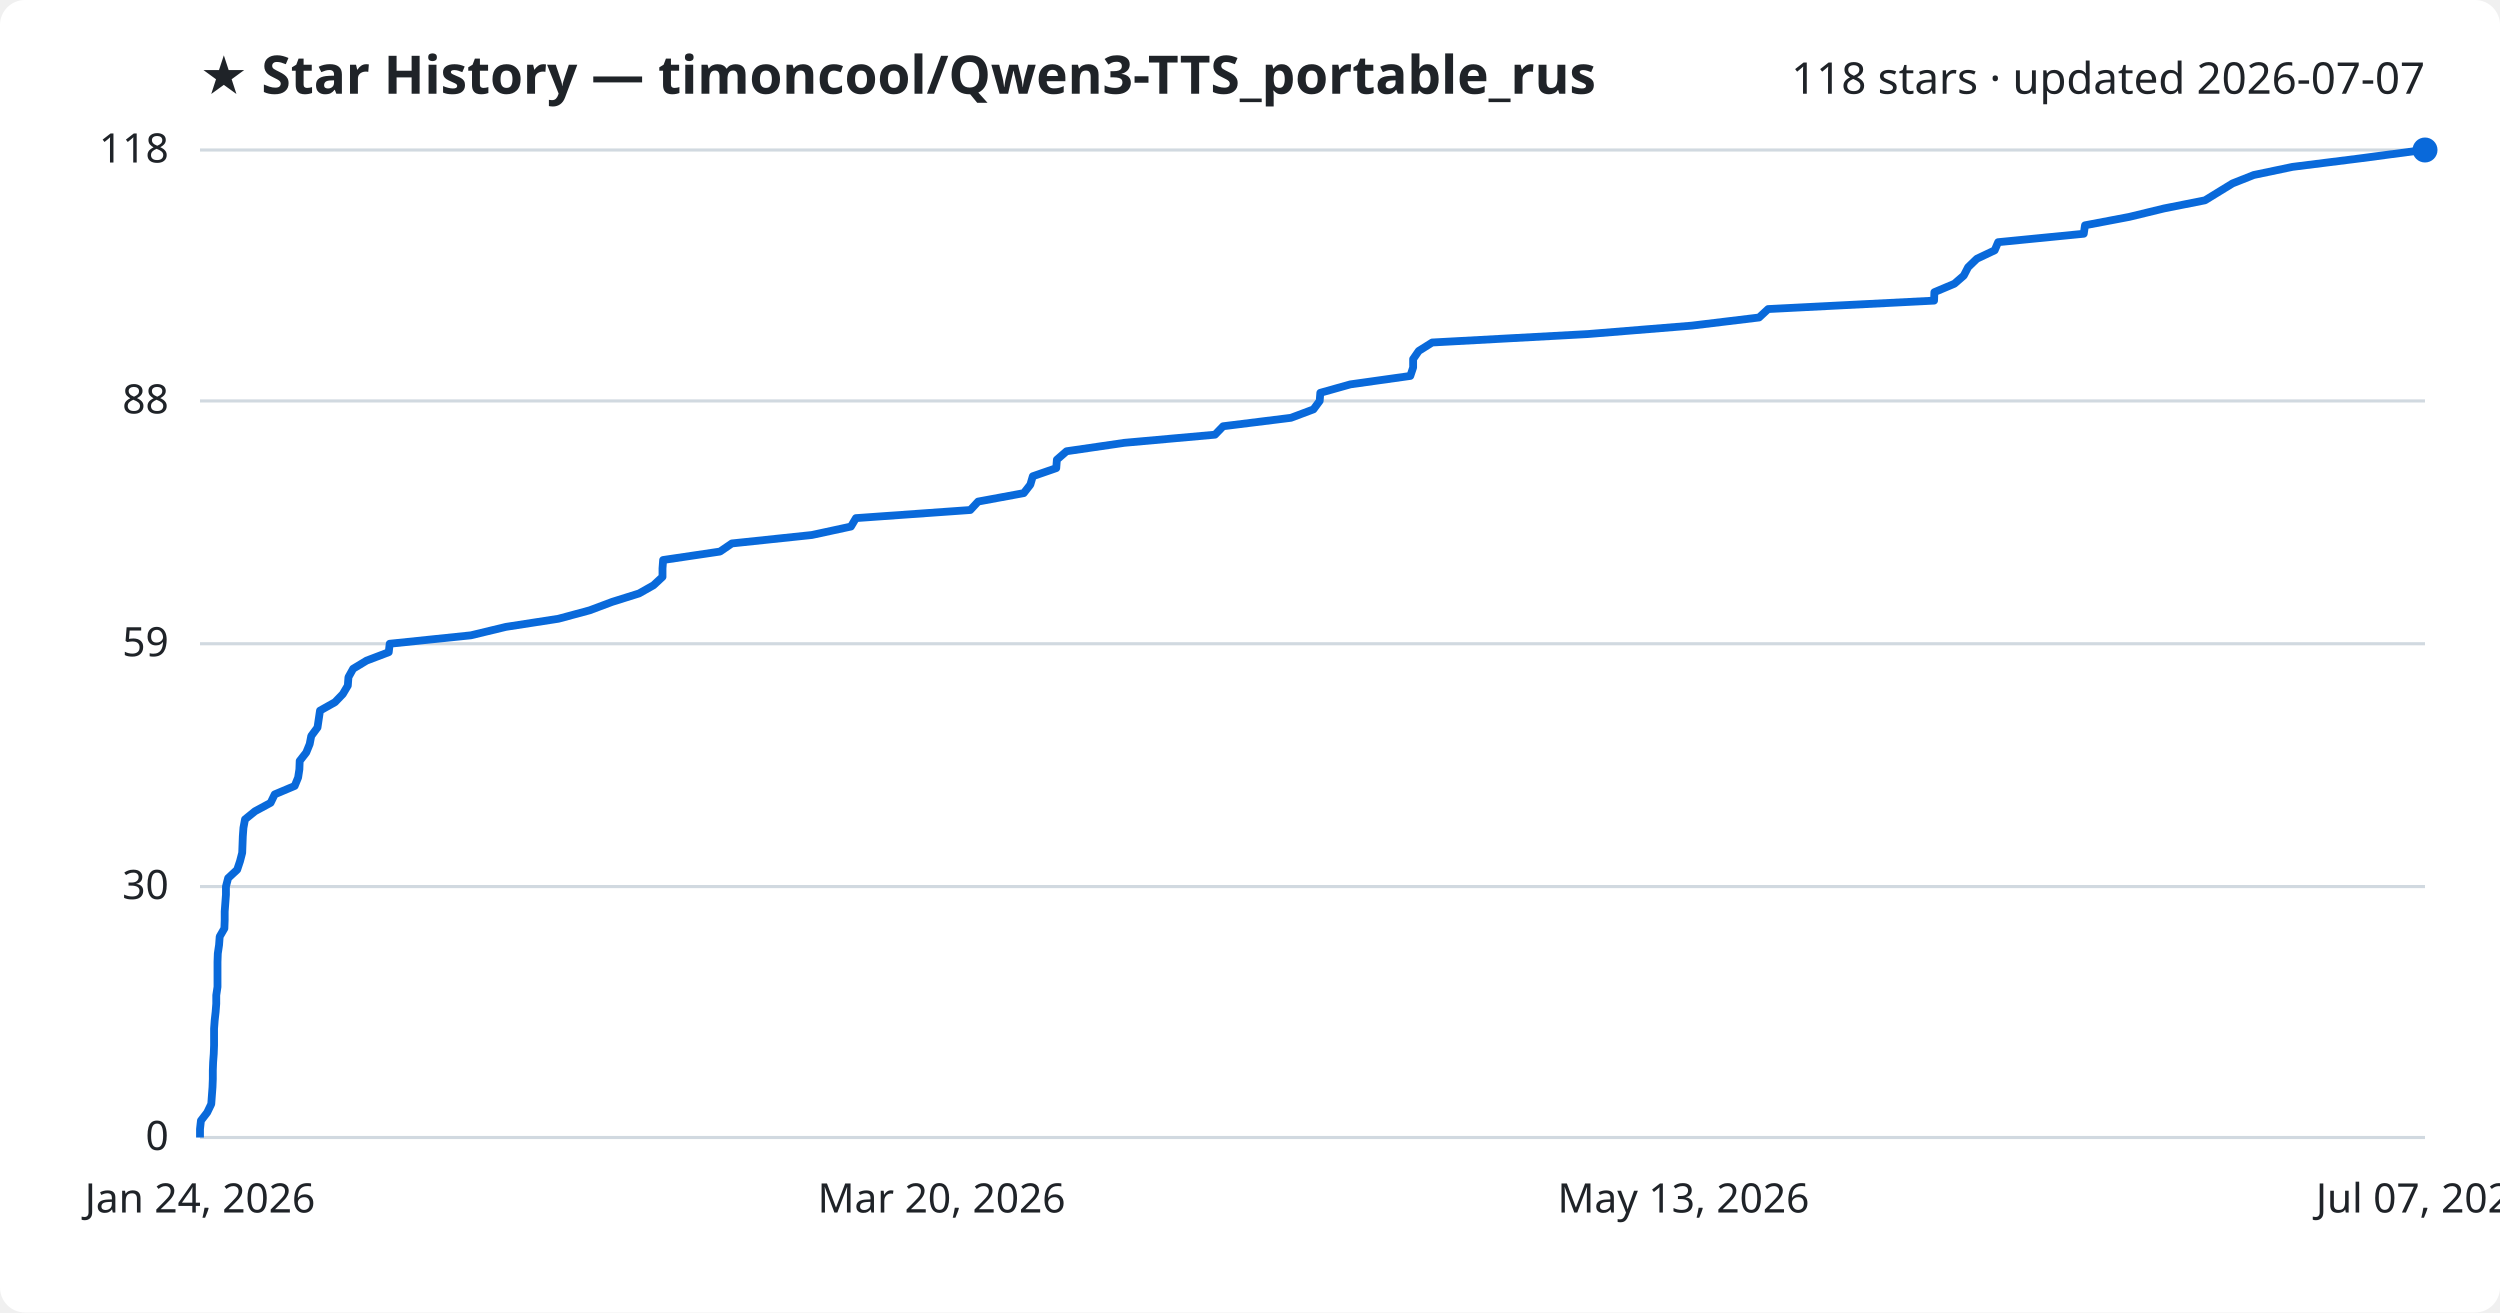
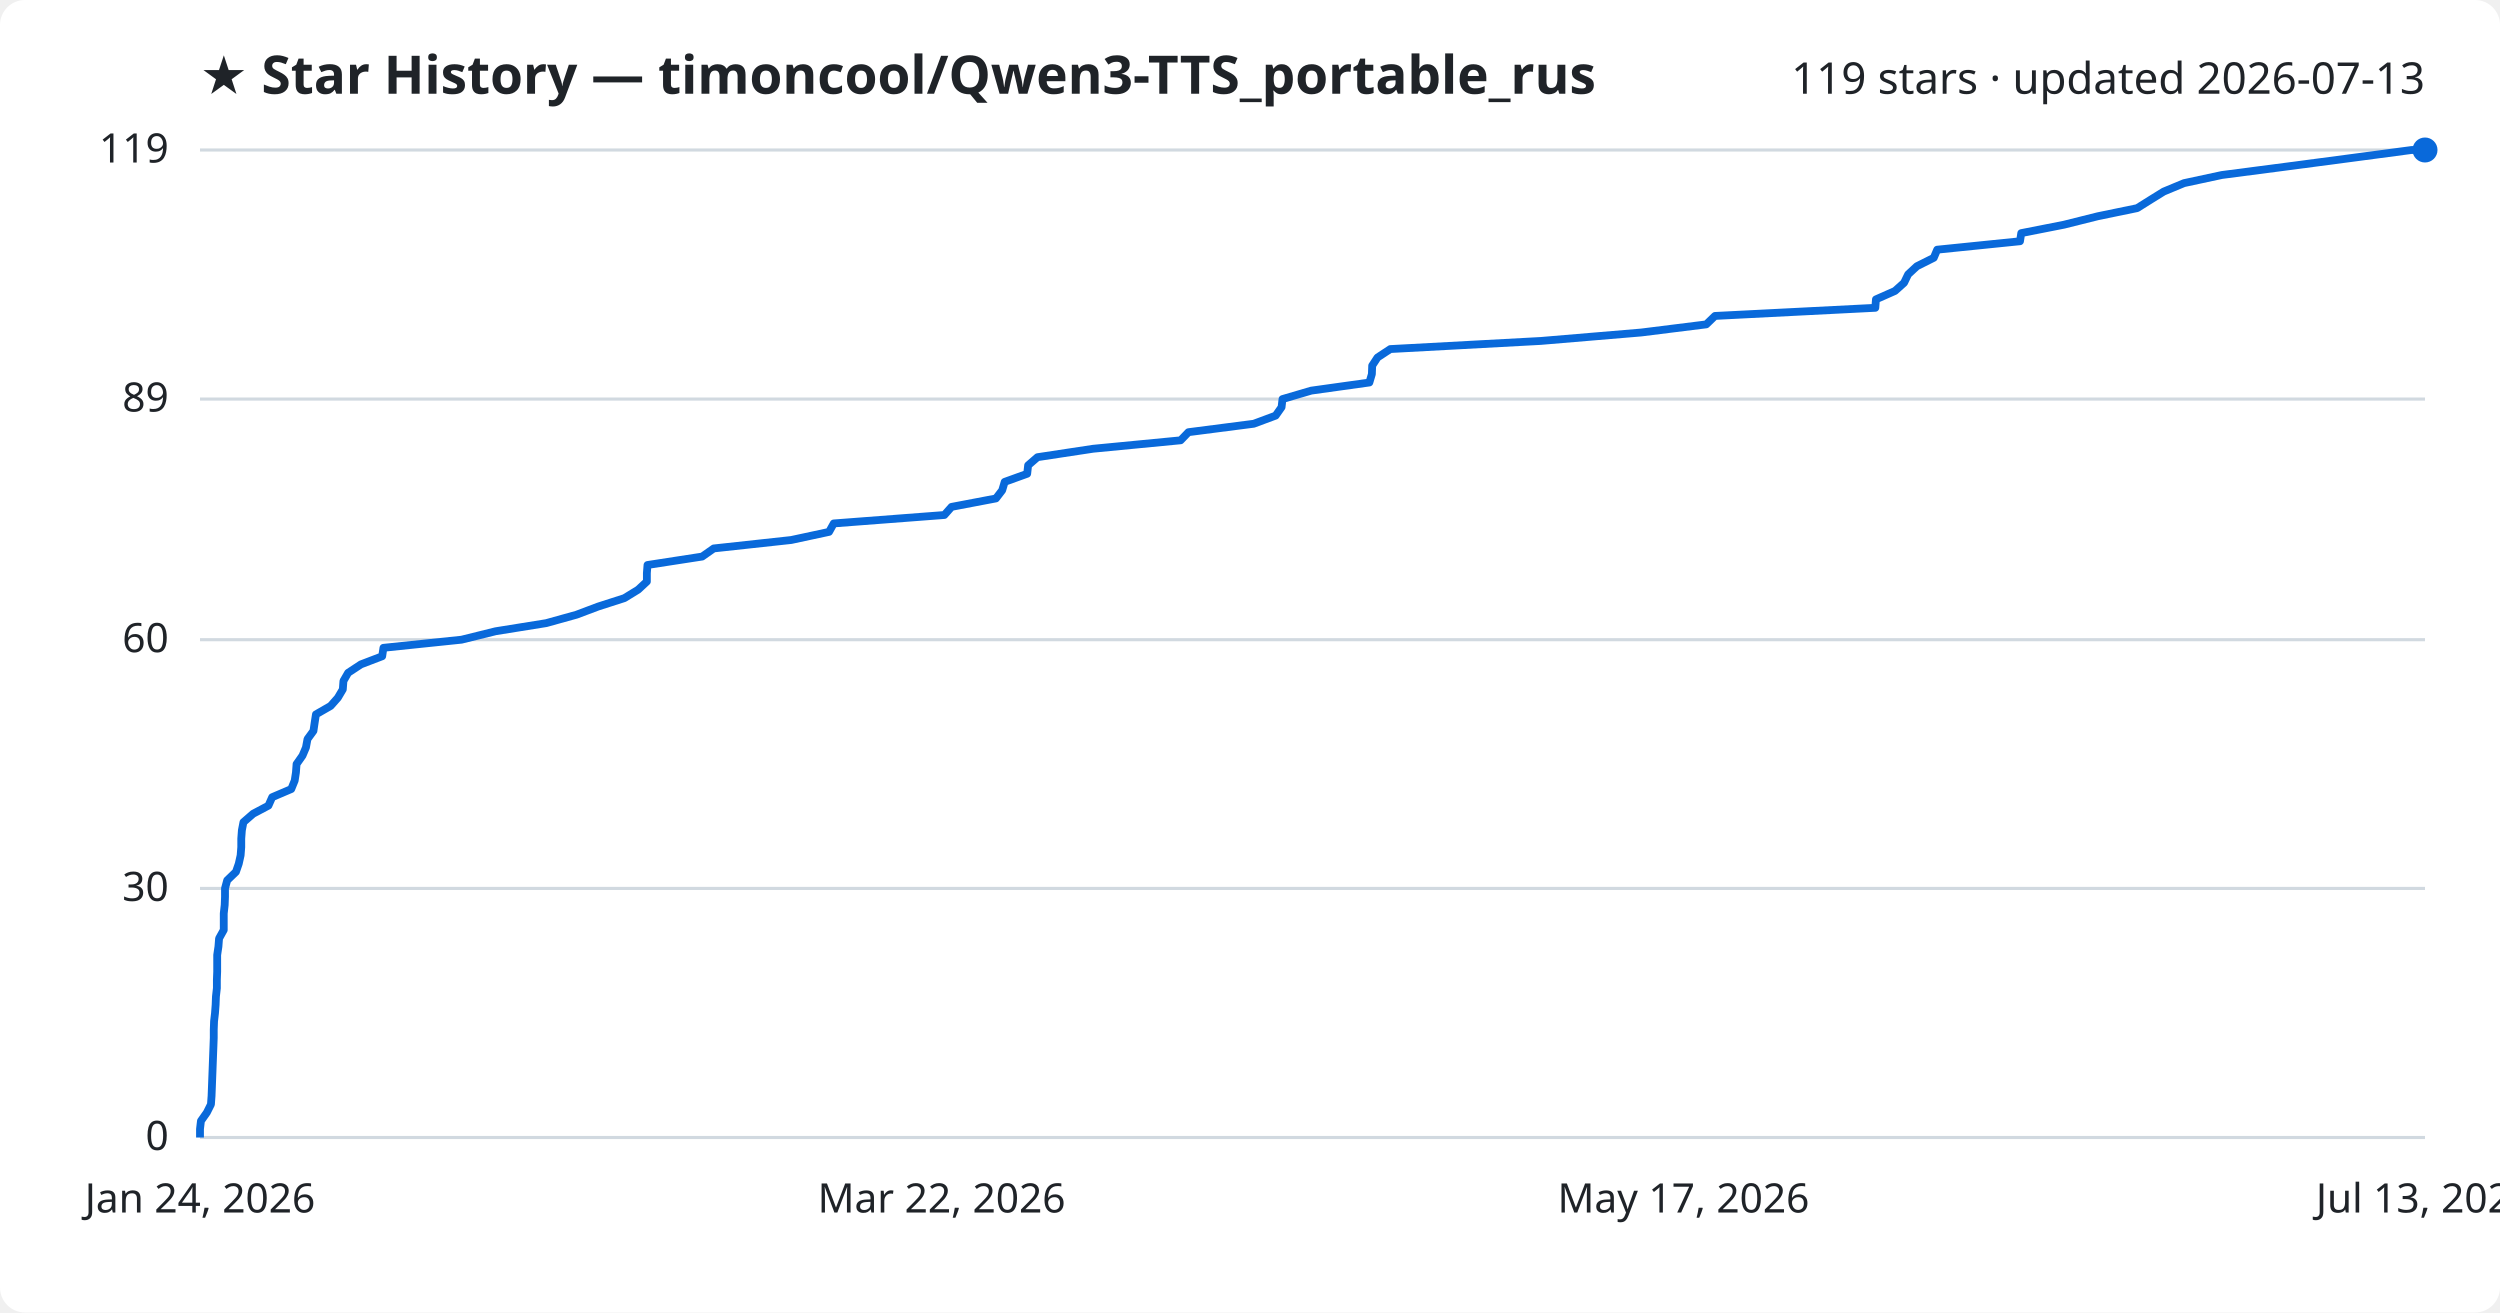
<svg xmlns="http://www.w3.org/2000/svg" viewBox="0 0 800 420" font-family="Segoe UI, sans-serif">
  <rect width="800" height="420" fill="#ffffff" rx="8" />
  <text x="64" y="30" fill="#1f2328" font-size="17" font-weight="700">★ Star History — timoncool/Qwen3-TTS_portable_rus</text>
-   <text x="776" y="30" fill="#1f2328" font-size="14" text-anchor="end">118 stars · updated 2026-07-07</text>
+   <text x="776" y="30" fill="#1f2328" font-size="14" text-anchor="end">119 stars · updated 2026-07-13</text>
  <line x1="64" y1="364.0" x2="776" y2="364.0" stroke="#d1d9e0" stroke-width="1" />
  <text x="54" y="368.0" fill="#1f2328" font-size="13" text-anchor="end">0</text>
-   <line x1="64" y1="283.7" x2="776" y2="283.7" stroke="#d1d9e0" stroke-width="1" />
-   <text x="54" y="287.7" fill="#1f2328" font-size="13" text-anchor="end">30</text>
-   <line x1="64" y1="206.0" x2="776" y2="206.0" stroke="#d1d9e0" stroke-width="1" />
-   <text x="54" y="210.0" fill="#1f2328" font-size="13" text-anchor="end">59</text>
-   <line x1="64" y1="128.3" x2="776" y2="128.3" stroke="#d1d9e0" stroke-width="1" />
-   <text x="54" y="132.3" fill="#1f2328" font-size="13" text-anchor="end">88</text>
+   <line x1="64" y1="284.3" x2="776" y2="284.3" stroke="#d1d9e0" stroke-width="1" />
+   <text x="54" y="288.3" fill="#1f2328" font-size="13" text-anchor="end">30</text>
+   <line x1="64" y1="204.7" x2="776" y2="204.7" stroke="#d1d9e0" stroke-width="1" />
+   <text x="54" y="208.7" fill="#1f2328" font-size="13" text-anchor="end">60</text>
+   <line x1="64" y1="127.7" x2="776" y2="127.7" stroke="#d1d9e0" stroke-width="1" />
+   <text x="54" y="131.7" fill="#1f2328" font-size="13" text-anchor="end">89</text>
  <line x1="64" y1="48.0" x2="776" y2="48.0" stroke="#d1d9e0" stroke-width="1" />
-   <text x="54" y="52.0" fill="#1f2328" font-size="13" text-anchor="end">118</text>
-   <path d="M64.0,364.0 L64.0,361.3 L64.3,358.6 L66.3,356.0 L67.6,353.3 L67.8,350.6 L68.0,347.9 L68.1,345.3 L68.1,342.6 L68.2,339.9 L68.4,337.2 L68.5,334.5 L68.5,331.9 L68.5,329.2 L68.7,326.5 L69.0,323.8 L69.2,321.2 L69.2,318.5 L69.6,315.8 L69.6,313.1 L69.6,310.4 L69.6,307.8 L69.7,305.1 L70.1,302.4 L70.3,299.7 L71.8,297.1 L71.9,294.4 L71.9,291.7 L72.1,289.0 L72.3,286.3 L72.3,283.7 L73.0,281.0 L75.9,278.3 L76.8,275.6 L77.5,272.9 L77.6,270.3 L77.7,267.6 L77.9,264.9 L78.4,262.2 L81.6,259.6 L86.6,256.9 L87.9,254.2 L94.3,251.5 L95.4,248.8 L95.8,246.2 L95.9,243.5 L98.0,240.8 L99.1,238.1 L99.6,235.5 L101.6,232.8 L102.0,230.1 L102.4,227.4 L107.2,224.7 L109.7,222.1 L111.3,219.4 L111.5,216.7 L113.0,214.0 L117.3,211.4 L124.4,208.7 L124.7,206.0 L150.7,203.3 L161.9,200.6 L178.7,198.0 L188.7,195.3 L195.9,192.6 L204.5,189.9 L209.1,187.3 L212.0,184.6 L212.0,181.9 L212.2,179.2 L230.4,176.5 L234.2,173.9 L259.8,171.2 L272.3,168.5 L273.9,165.8 L310.5,163.2 L313.0,160.5 L327.6,157.8 L329.7,155.1 L330.5,152.4 L338.0,149.8 L338.2,147.1 L341.3,144.4 L359.8,141.7 L388.8,139.1 L391.4,136.4 L413.1,133.7 L420.3,131.0 L422.3,128.3 L422.5,125.7 L432.1,123.0 L451.3,120.3 L452.2,117.6 L452.2,114.9 L454.0,112.3 L458.3,109.6 L508.1,106.9 L541.4,104.2 L562.9,101.6 L565.8,98.9 L618.9,96.2 L619.0,93.5 L625.4,90.8 L628.4,88.2 L629.8,85.5 L632.6,82.8 L638.3,80.1 L639.4,77.5 L666.8,74.8 L667.2,72.1 L681.4,69.4 L692.5,66.7 L705.6,64.1 L710.0,61.4 L714.4,58.7 L721.2,56.0 L733.6,53.4 L755.1,50.7 L775.4,48.0 L776.0,48.0" fill="none" stroke="#0969da" stroke-width="2.5" stroke-linejoin="round" />
+   <text x="54" y="52.0" fill="#1f2328" font-size="13" text-anchor="end">119</text>
+   <path d="M64.0,364.0 L64.0,361.3 L64.3,358.7 L66.2,356.0 L67.5,353.4 L67.7,350.7 L67.8,348.1 L67.9,345.4 L68.0,342.8 L68.1,340.1 L68.2,337.4 L68.3,334.8 L68.4,332.1 L68.4,329.5 L68.5,326.8 L68.8,324.2 L69.0,321.5 L69.1,318.9 L69.4,316.2 L69.4,313.5 L69.5,310.9 L69.5,308.2 L69.5,305.6 L69.9,302.9 L70.1,300.3 L71.6,297.6 L71.6,295.0 L71.6,292.3 L71.9,289.6 L72.0,287.0 L72.0,284.3 L72.7,281.7 L75.5,279.0 L76.4,276.4 L77.0,273.7 L77.2,271.1 L77.2,268.4 L77.4,265.7 L77.9,263.1 L81.0,260.4 L85.9,257.8 L87.1,255.1 L93.2,252.5 L94.3,249.8 L94.7,247.2 L94.9,244.5 L96.8,241.8 L97.9,239.2 L98.4,236.5 L100.3,233.9 L100.7,231.2 L101.1,228.6 L105.8,225.9 L108.1,223.3 L109.7,220.6 L109.9,217.9 L111.4,215.3 L115.5,212.6 L122.3,210.0 L122.7,207.3 L147.7,204.7 L158.6,202.0 L174.8,199.4 L184.5,196.7 L191.4,194.1 L199.8,191.4 L204.2,188.7 L207.0,186.1 L207.0,183.4 L207.2,180.8 L224.7,178.1 L228.4,175.5 L253.2,172.8 L265.3,170.2 L266.8,167.5 L302.2,164.8 L304.5,162.2 L318.7,159.5 L320.7,156.9 L321.5,154.2 L328.7,151.6 L329.0,148.9 L332.0,146.3 L349.8,143.6 L377.8,140.9 L380.3,138.3 L401.2,135.6 L408.2,133.0 L410.1,130.3 L410.4,127.7 L419.6,125.0 L438.2,122.4 L439.0,119.7 L439.1,117.0 L440.8,114.4 L444.9,111.7 L493.1,109.1 L525.2,106.4 L546.0,103.8 L548.8,101.1 L600.1,98.5 L600.3,95.8 L606.4,93.1 L609.3,90.5 L610.6,87.8 L613.4,85.2 L618.8,82.5 L619.9,79.9 L646.4,77.2 L646.8,74.6 L660.5,71.9 L671.3,69.2 L683.9,66.6 L688.2,63.9 L692.4,61.3 L698.9,58.6 L711.0,56.0 L731.7,53.3 L751.4,50.7 L771.7,48.0 L776.0,48.0" fill="none" stroke="#0969da" stroke-width="2.5" stroke-linejoin="round" />
  <circle cx="776.0" cy="48.0" r="4" fill="#0969da" />
  <text x="64.0" y="388" fill="#1f2328" font-size="13" text-anchor="middle">Jan 24, 2026</text>
-   <text x="301.3" y="388" fill="#1f2328" font-size="13" text-anchor="middle">Mar 20, 2026</text>
-   <text x="538.7" y="388" fill="#1f2328" font-size="13" text-anchor="middle">May 13, 2026</text>
-   <text x="776.0" y="388" fill="#1f2328" font-size="13" text-anchor="middle">Jul 07, 2026</text>
+   <text x="301.3" y="388" fill="#1f2328" font-size="13" text-anchor="middle">Mar 22, 2026</text>
+   <text x="538.7" y="388" fill="#1f2328" font-size="13" text-anchor="middle">May 17, 2026</text>
+   <text x="776.0" y="388" fill="#1f2328" font-size="13" text-anchor="middle">Jul 13, 2026</text>
</svg>
